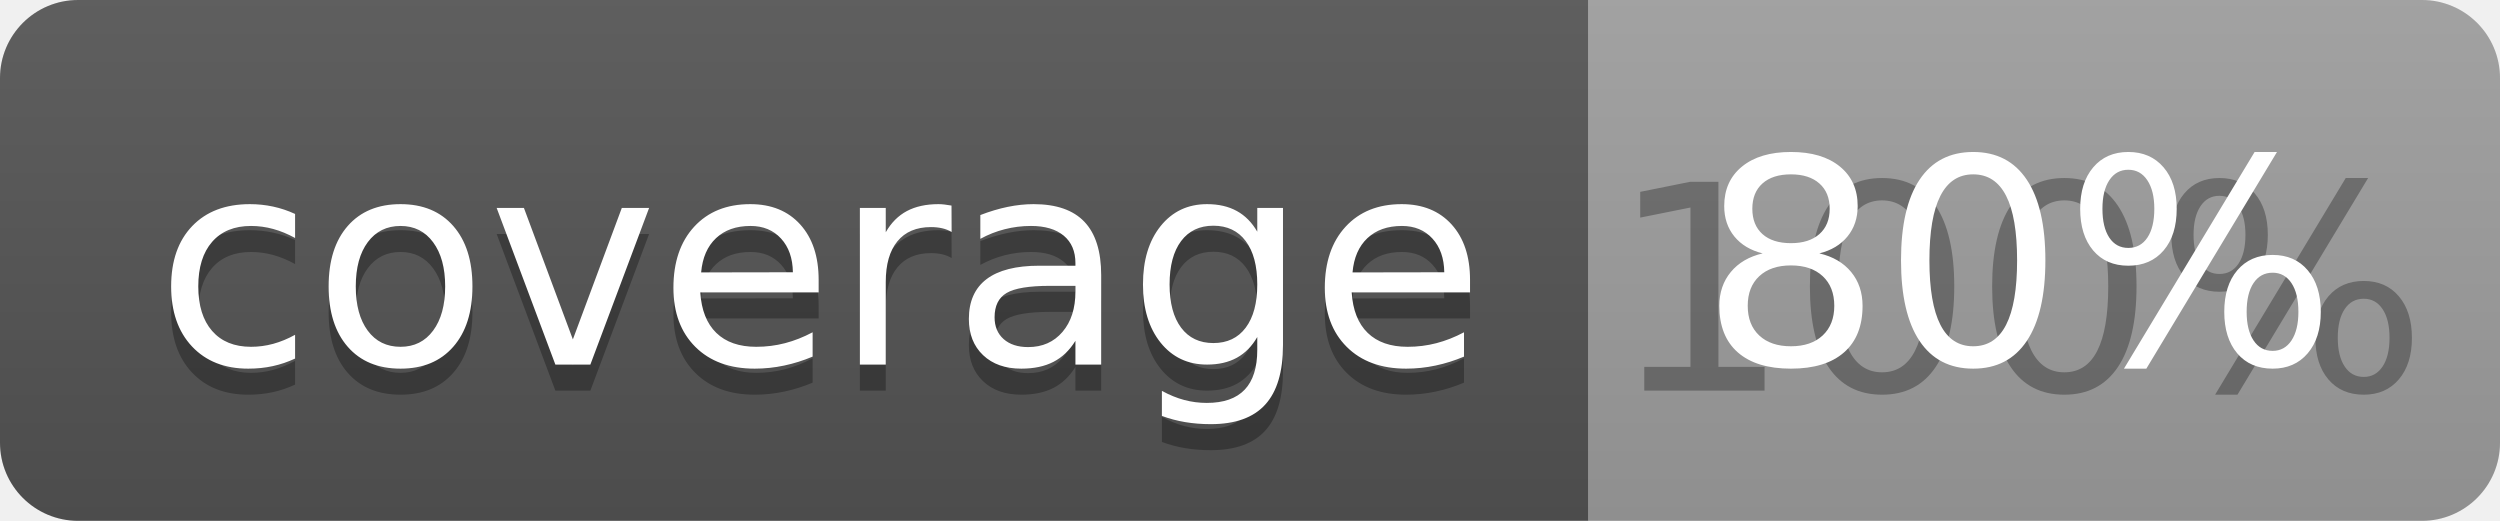
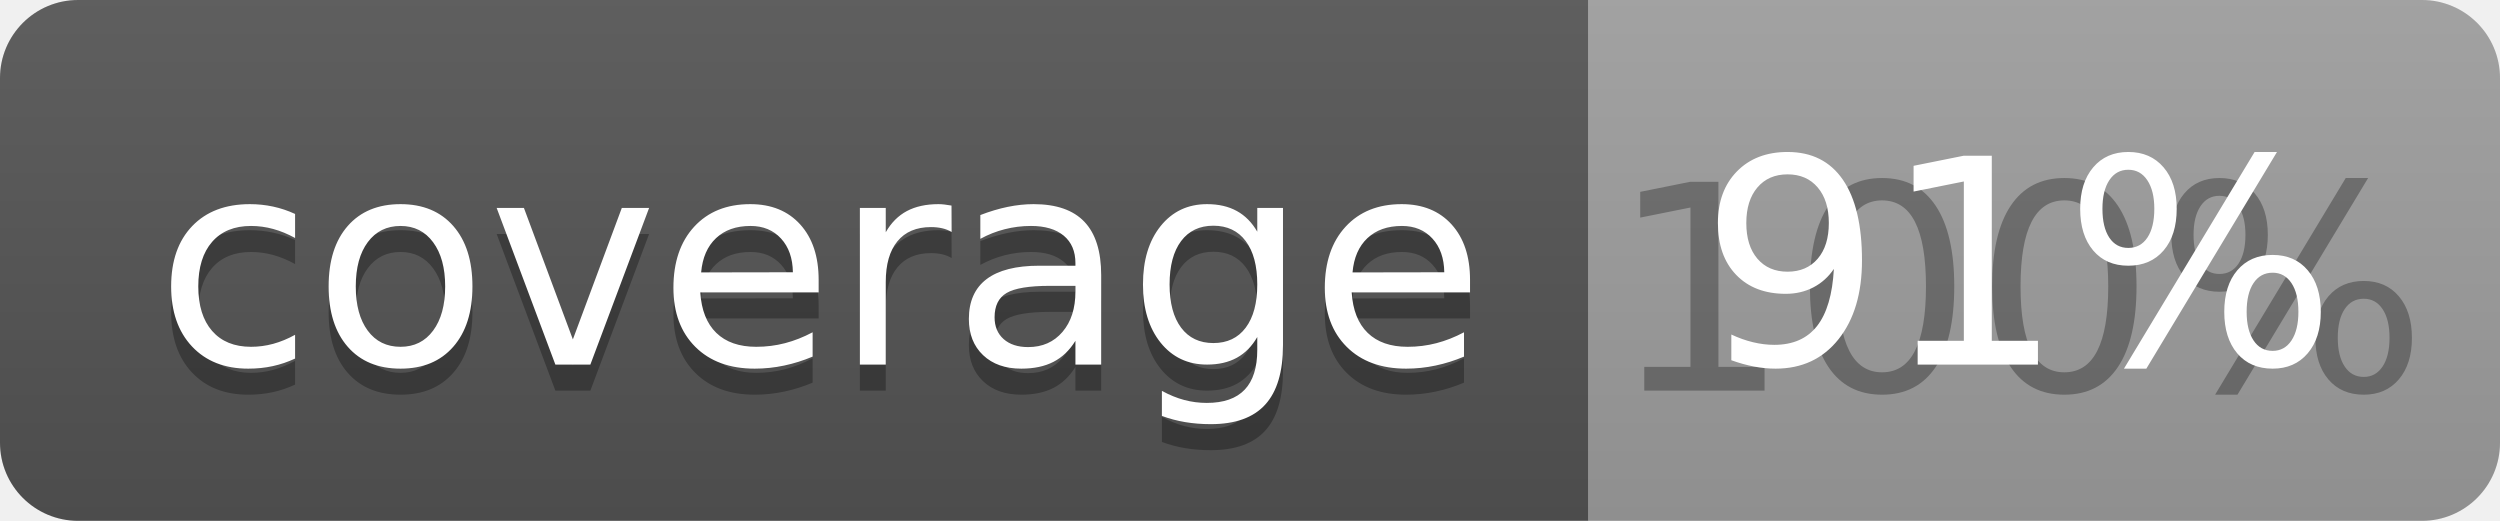
<svg xmlns="http://www.w3.org/2000/svg" width="96" height="20">
  <linearGradient id="b" x2="0" y2="100%">
    <stop offset="0" stop-color="#bbb" stop-opacity=".1" />
    <stop offset="1" stop-opacity=".1" />
  </linearGradient>
  <clipPath id="a">
    <rect width="96" height="20" rx="3" fill="#fff" />
  </clipPath>
  <g clip-path="url(#a)">
    <path fill="#555" d="M0 0h61v20H0z" />
    <path fill="#9F9F9F" d="M61 0h35v20H61z" />
    <path fill="url(#b)" d="M0 0h96v20H0z" />
  </g>
  <g fill="#fff" text-anchor="middle" font-family="DejaVu Sans,Verdana,Geneva,sans-serif" font-size="110">
    <text x="315" y="150" fill="#010101" fill-opacity=".3" transform="scale(.1)" textLength="510">coverage</text>
    <text x="315" y="140" transform="scale(.1)" textLength="510">coverage</text>
    <text x="775" y="150" fill="#010101" fill-opacity=".3" transform="scale(.1)" textLength="250">100%</text>
-     <text x="775" y="140" transform="scale(.1)" textLength="250">80%</text>
+     <text x="775" y="140" transform="scale(.1)" textLength="250">91%</text>
  </g>
</svg>
